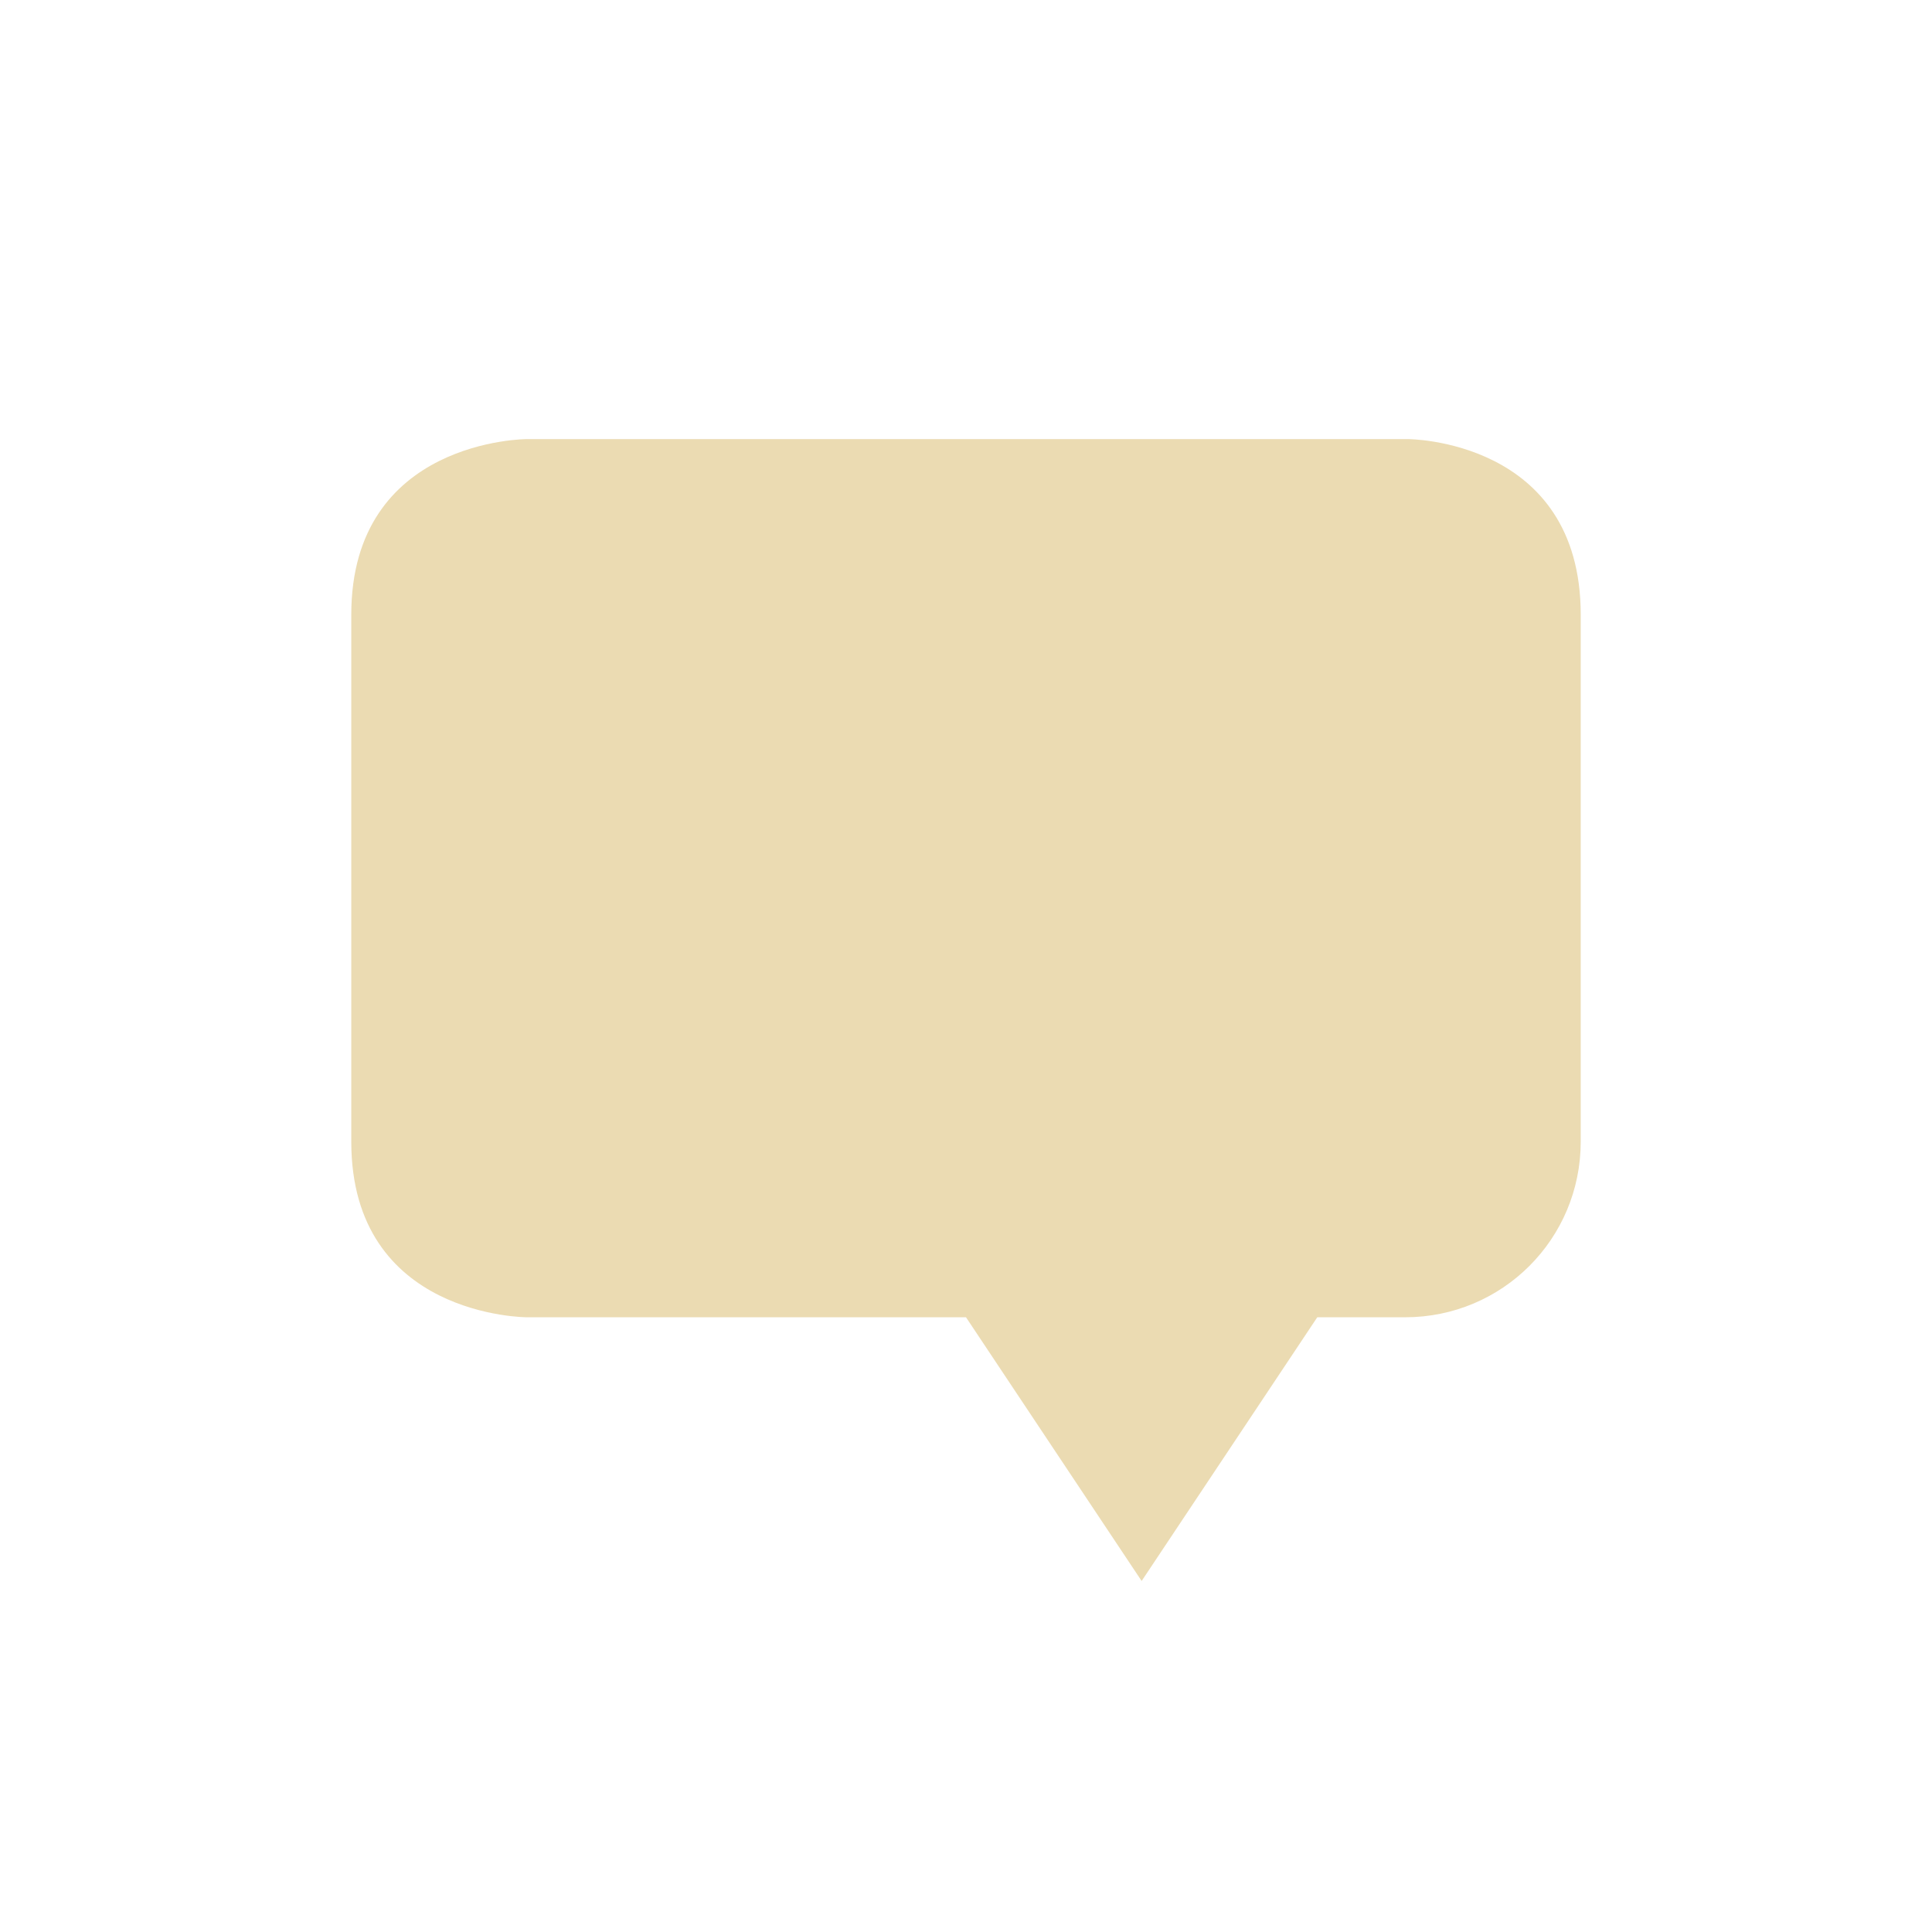
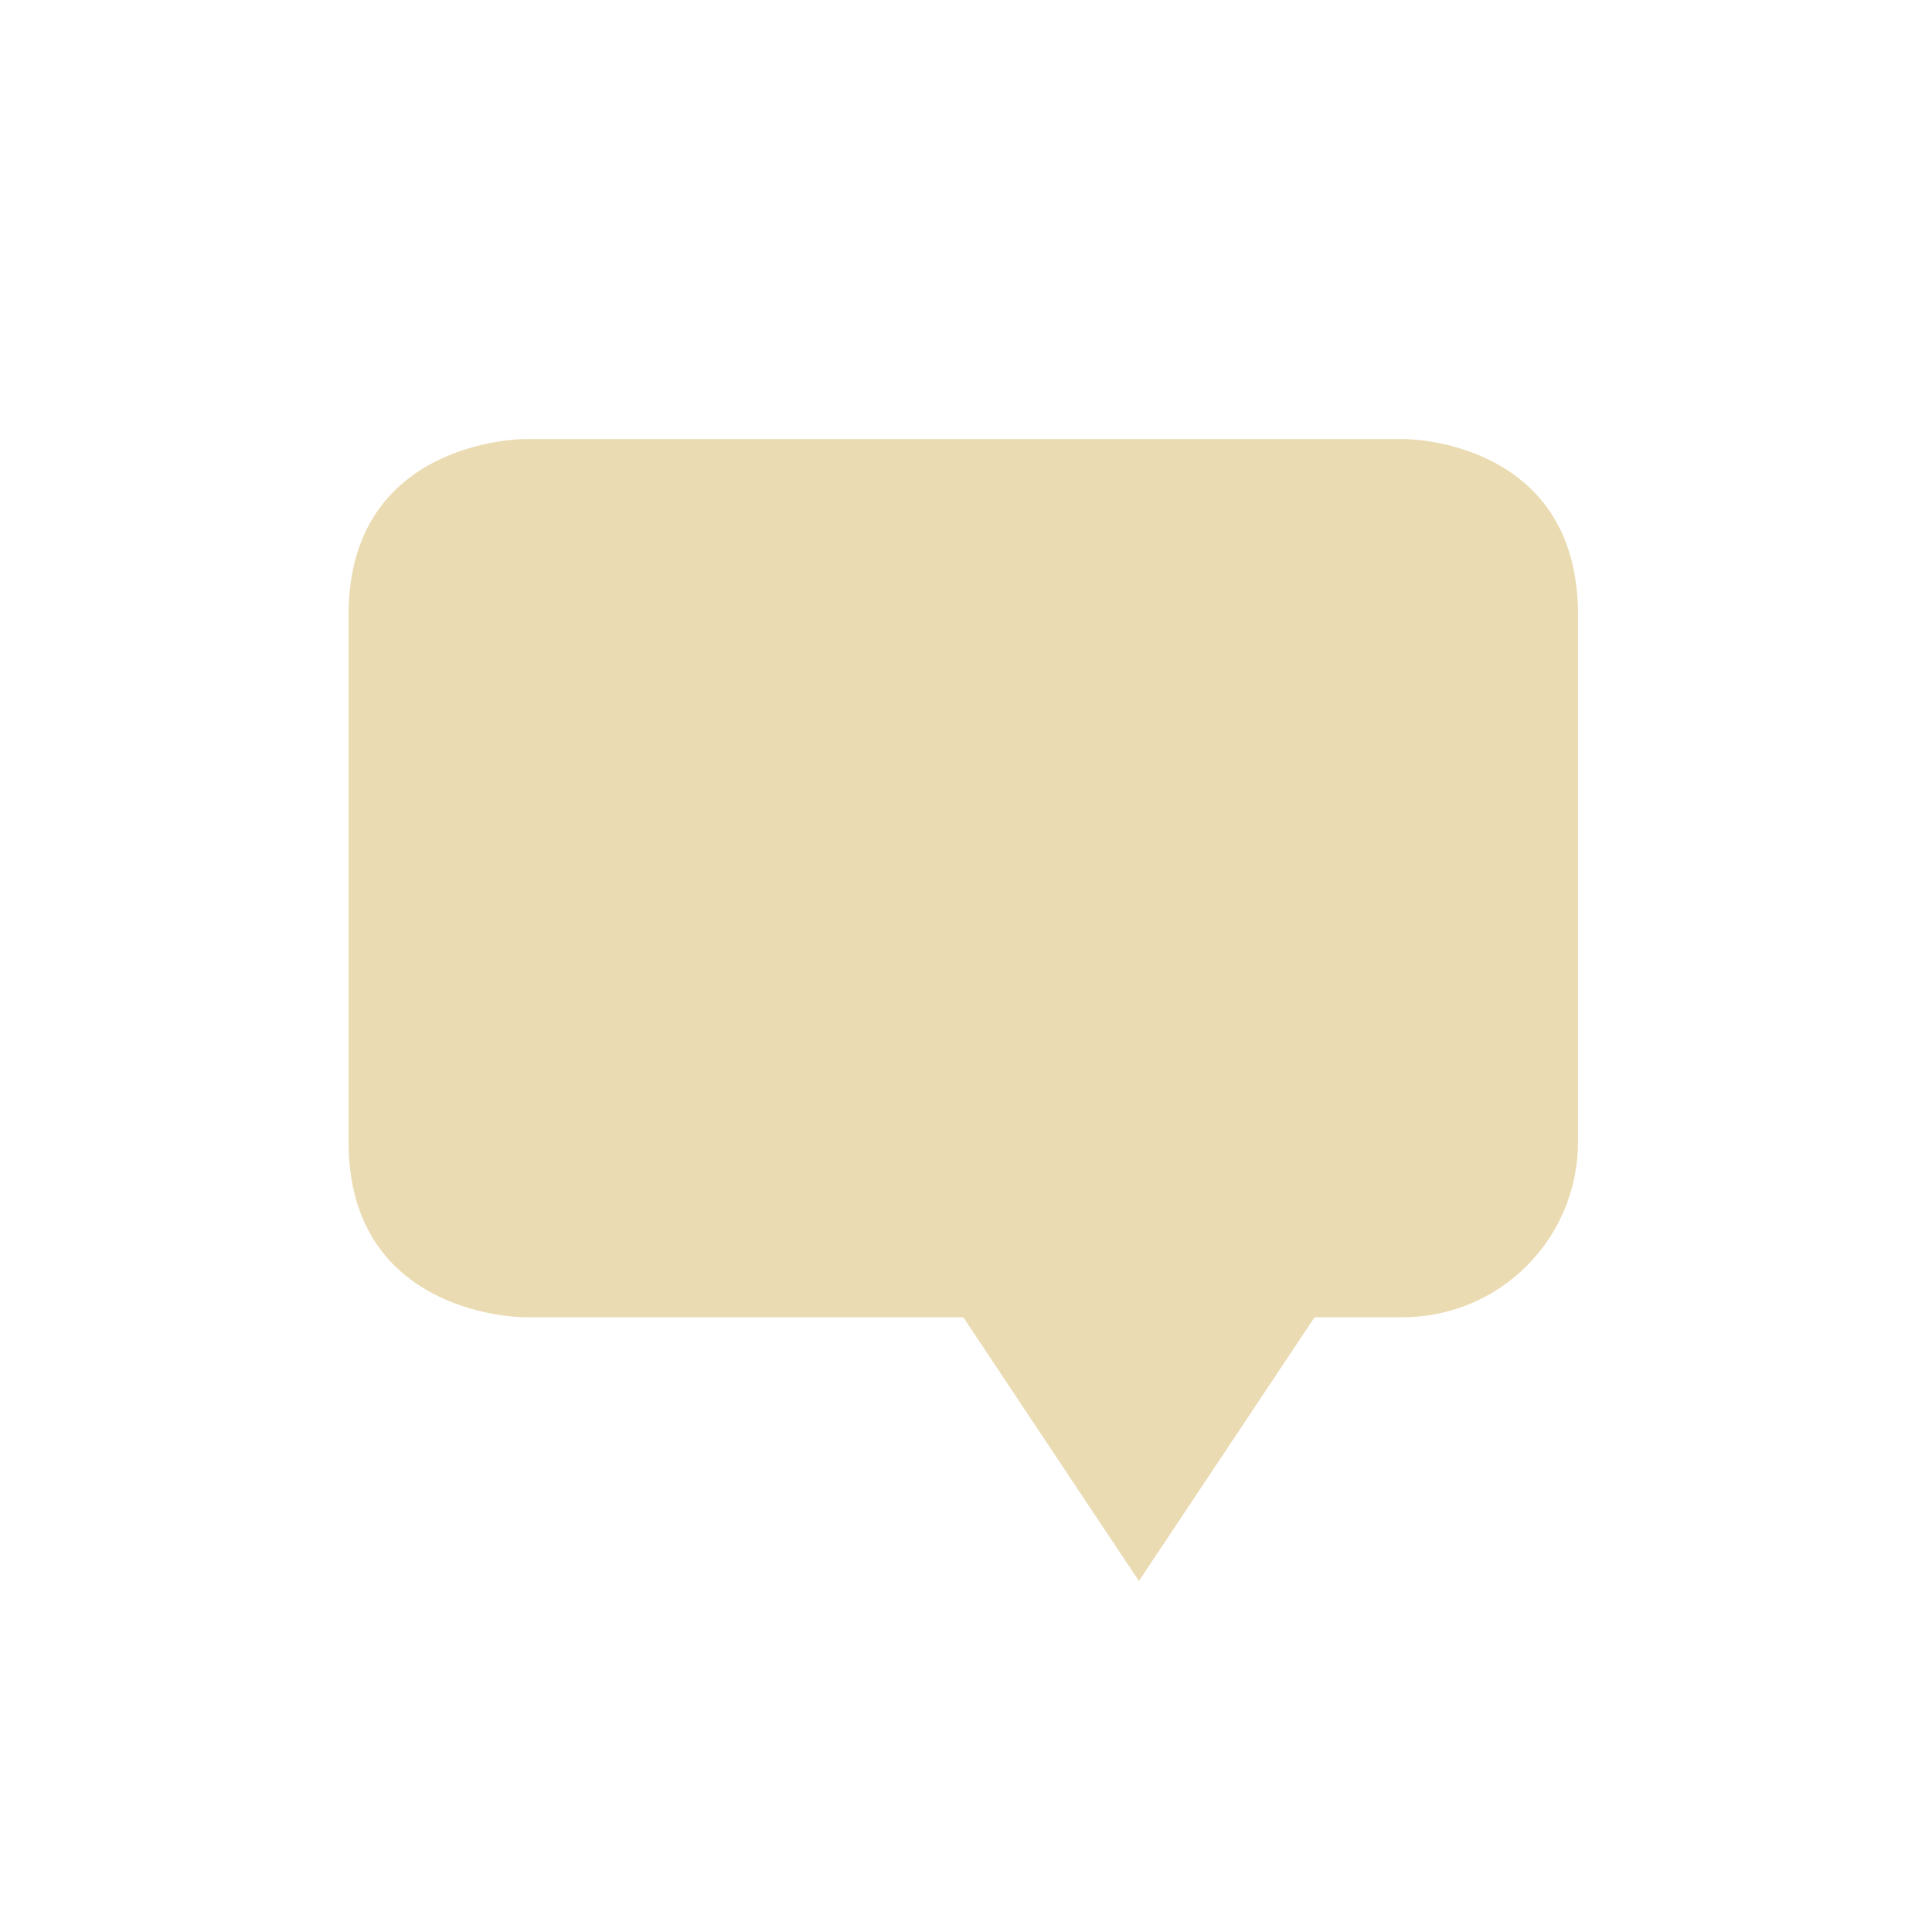
<svg xmlns="http://www.w3.org/2000/svg" width="22" height="22" version="1.1">
  <defs>
-     <style id="current-color-scheme" type="text/css">
-    .ColorScheme-Text { color:#ebdbb2; } .ColorScheme-Highlight { color:#458588; }
-   </style>
+     <style id="current-color-scheme" type="text/css">.ColorScheme-Text { color:#ebdbb2; } .ColorScheme-Highlight { color:#458588; } .ColorScheme-NeutralText { color:#fe8019; } .ColorScheme-PositiveText { color:#689d6a; } .ColorScheme-NegativeText { color:#fb4934; }</style>
  </defs>
-   <g transform="translate(-177 -815.36)">
-     <path style="fill:currentColor" class="ColorScheme-Text" d="m183 820.36s-2 0-2 2v6c0 2 2 2 2 2l5-0 2 3.003 2-3.003 1 0c1.108 0 2-0.892 2-2v-1-2-3c0-2-1.969-2-1.969-2z" />
-   </g>
+   <path class="ColorScheme-Text" d="m5.969 5s-2 0-2 2v6c0 2 2 2 2 2l5-2e-5 2 3.003 2-3.003 1 2e-5c1.108 2e-5 2-0.892 2-2v-6c0-2-1.969-2-1.969-2z" fill="currentColor" />
</svg>
